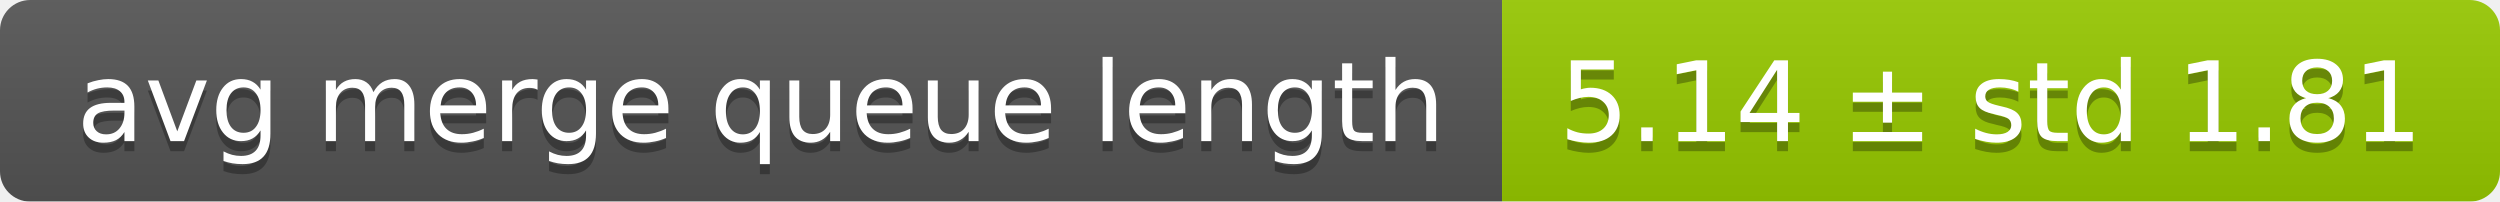
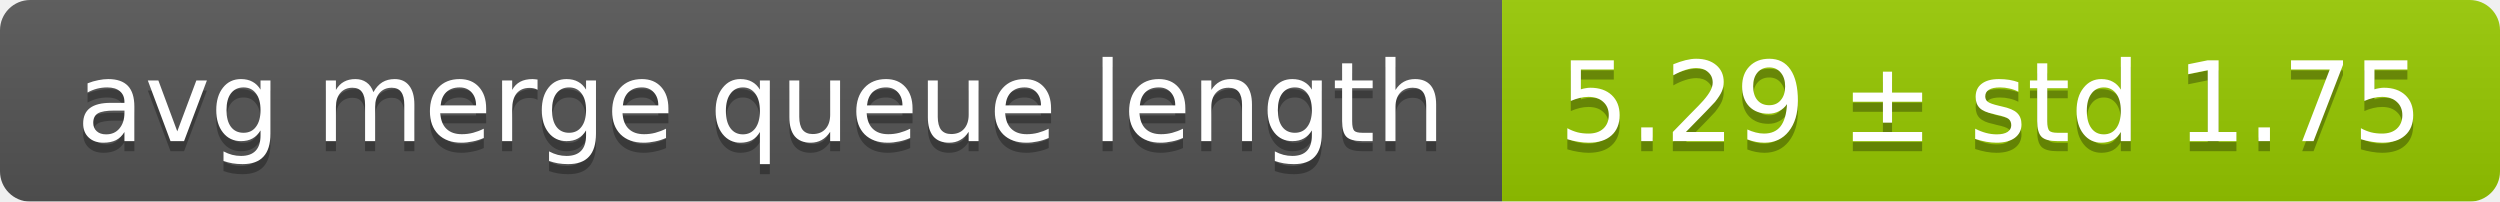
<svg xmlns="http://www.w3.org/2000/svg" width="248" height="20">
  <linearGradient id="smooth" x2="0" y2="100%">
    <stop offset="0" stop-color="#bbb" stop-opacity=".1" />
    <stop offset="1" stop-opacity=".1" />
  </linearGradient>
  <mask id="round">
    <rect width="248" height="20" rx="3" fill="#fff" />
  </mask>
  <g mask="url(#round)">
    <rect width="149" height="20" fill="#555" />
    <rect x="149" width="99" height="20" fill="#97ca00" />
    <rect width="248" height="20" fill="url(#smooth)" />
  </g>
  <g fill="#fff" text-anchor="middle" font-family="DejaVu Sans,Verdana,Geneva,sans-serif" font-size="11">
    <text x="75.5" y="15" fill="#010101" fill-opacity=".3">avg merge queue length</text>
    <text x="75.5" y="14">avg merge queue length</text>
-     <text x="197.5" y="15" fill="#010101" fill-opacity=".3">5.14 ± std 1.81</text>
-     <text x="197.5" y="14">5.14 ± std 1.81</text>
+     <text x="197.5" y="15" fill="#010101" fill-opacity=".3">5.29 ± std 1.75</text>
+     <text x="197.5" y="14">5.29 ± std 1.75</text>
  </g>
</svg>
